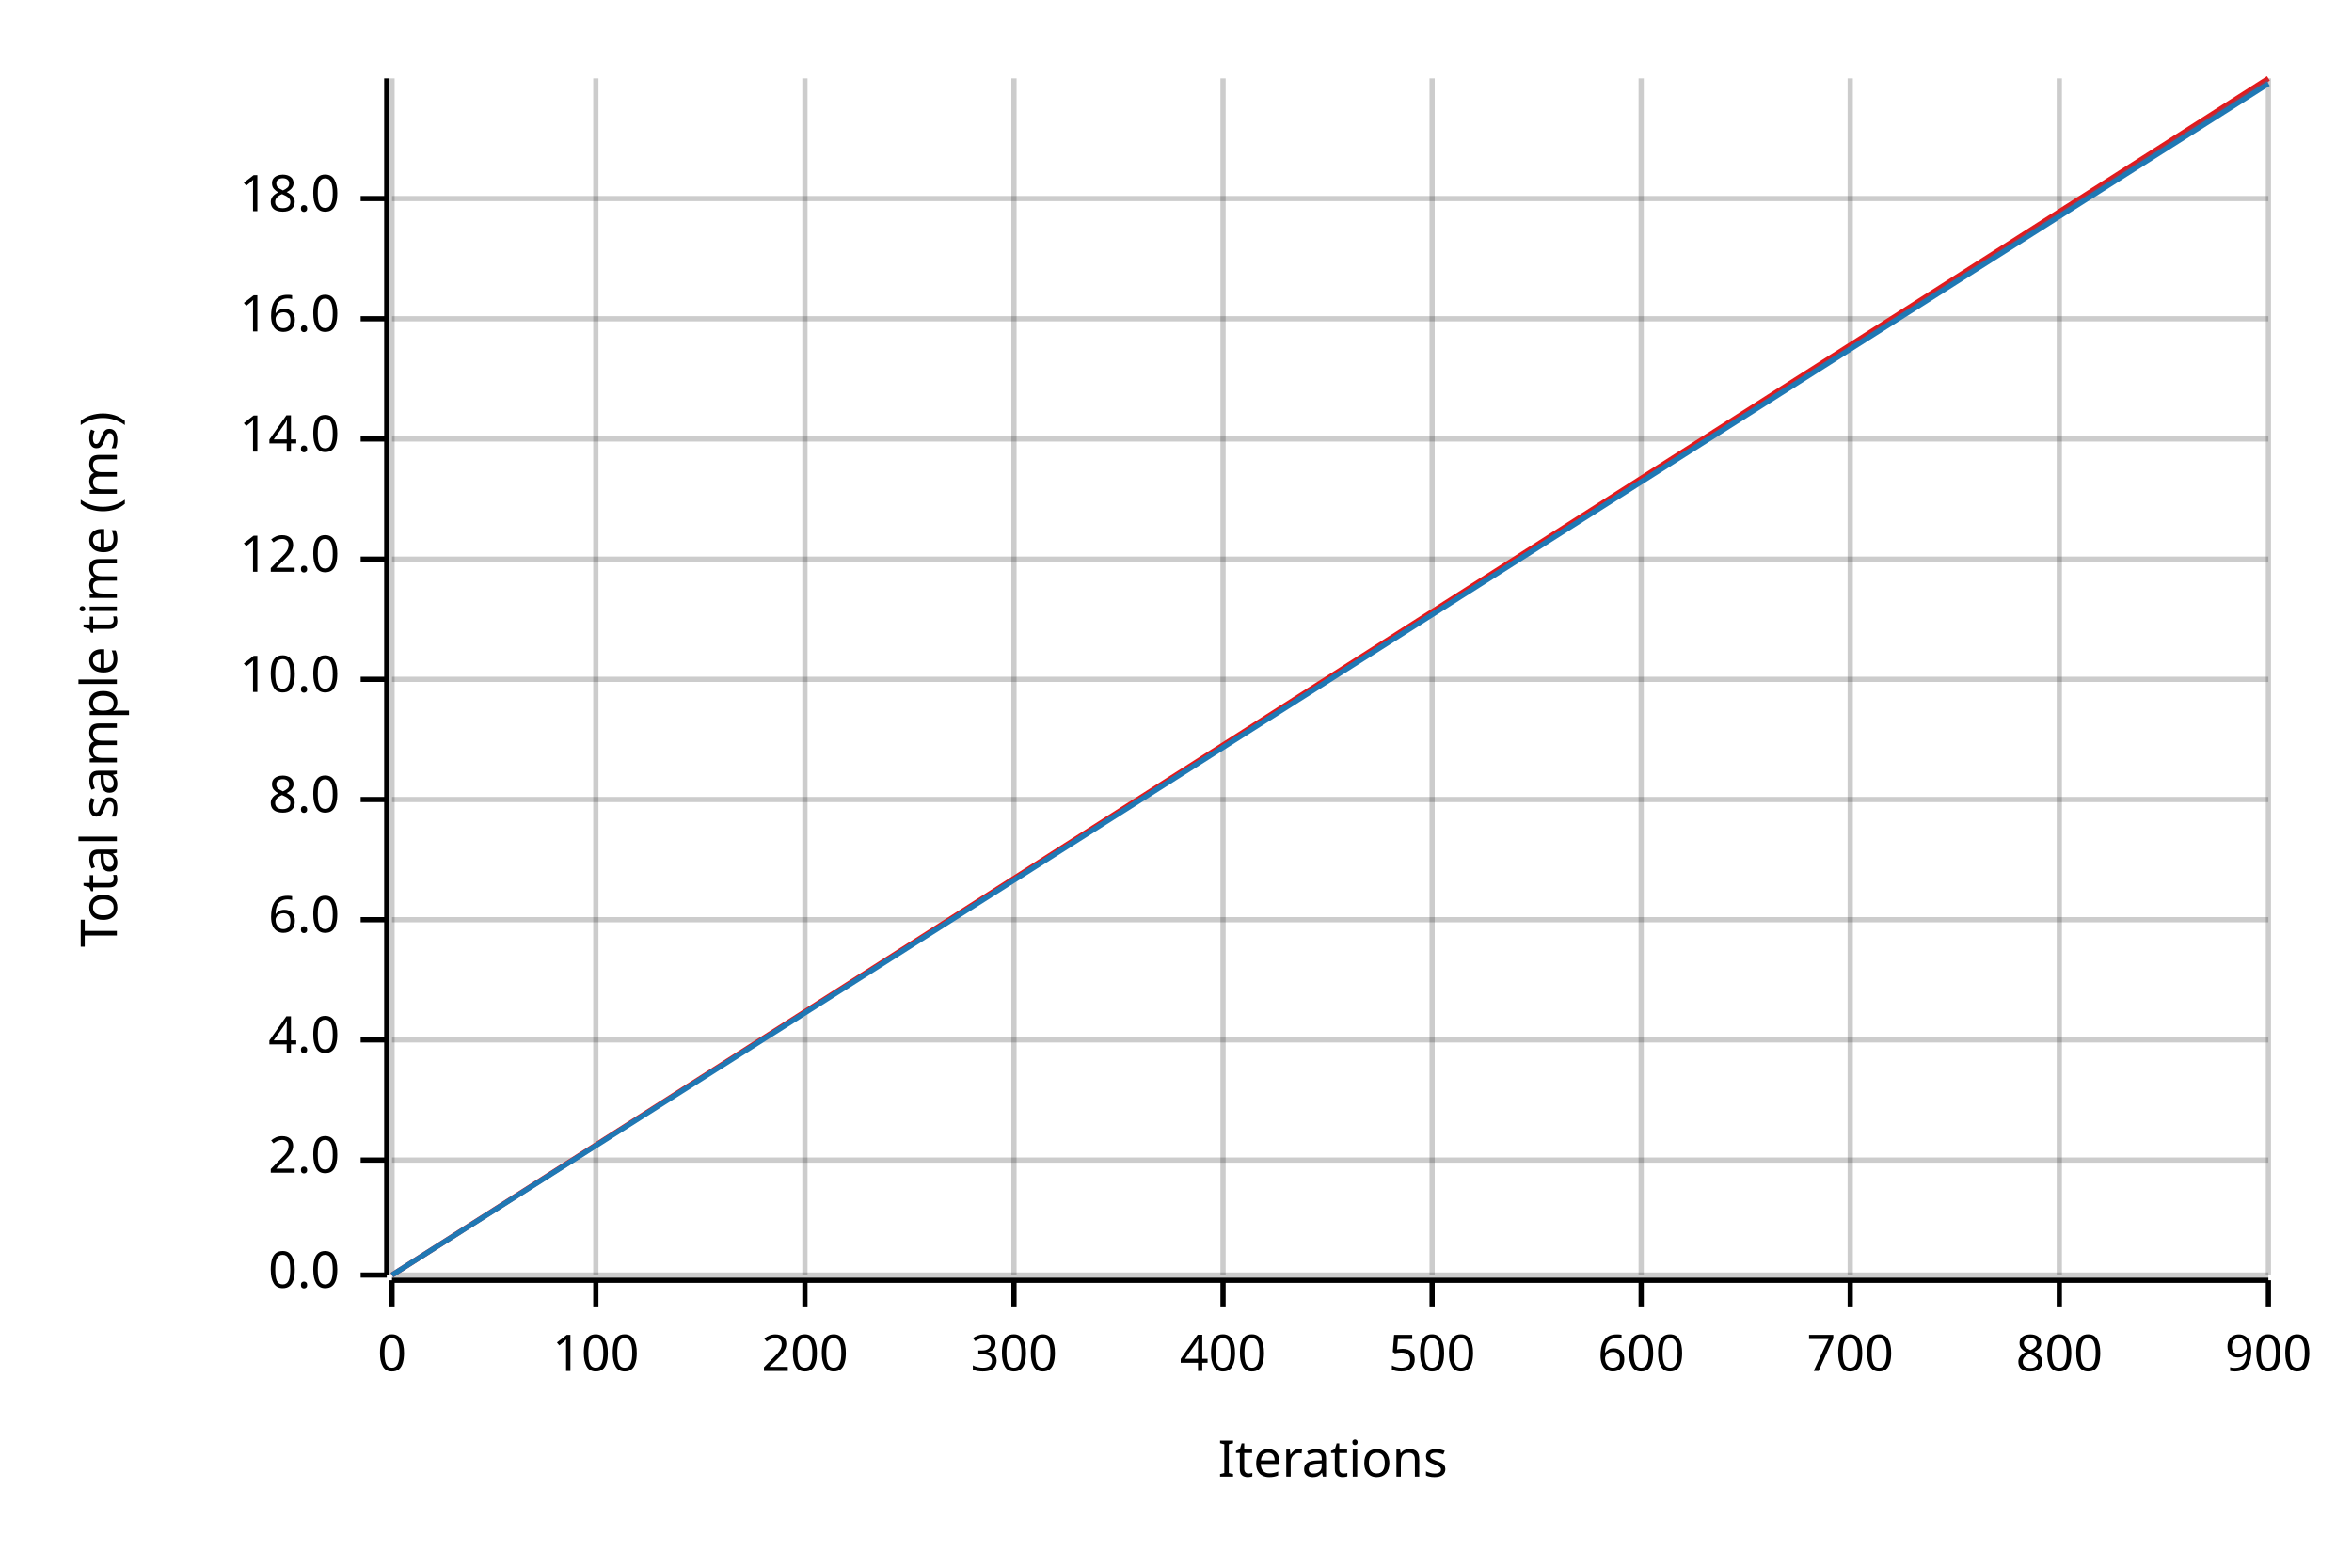
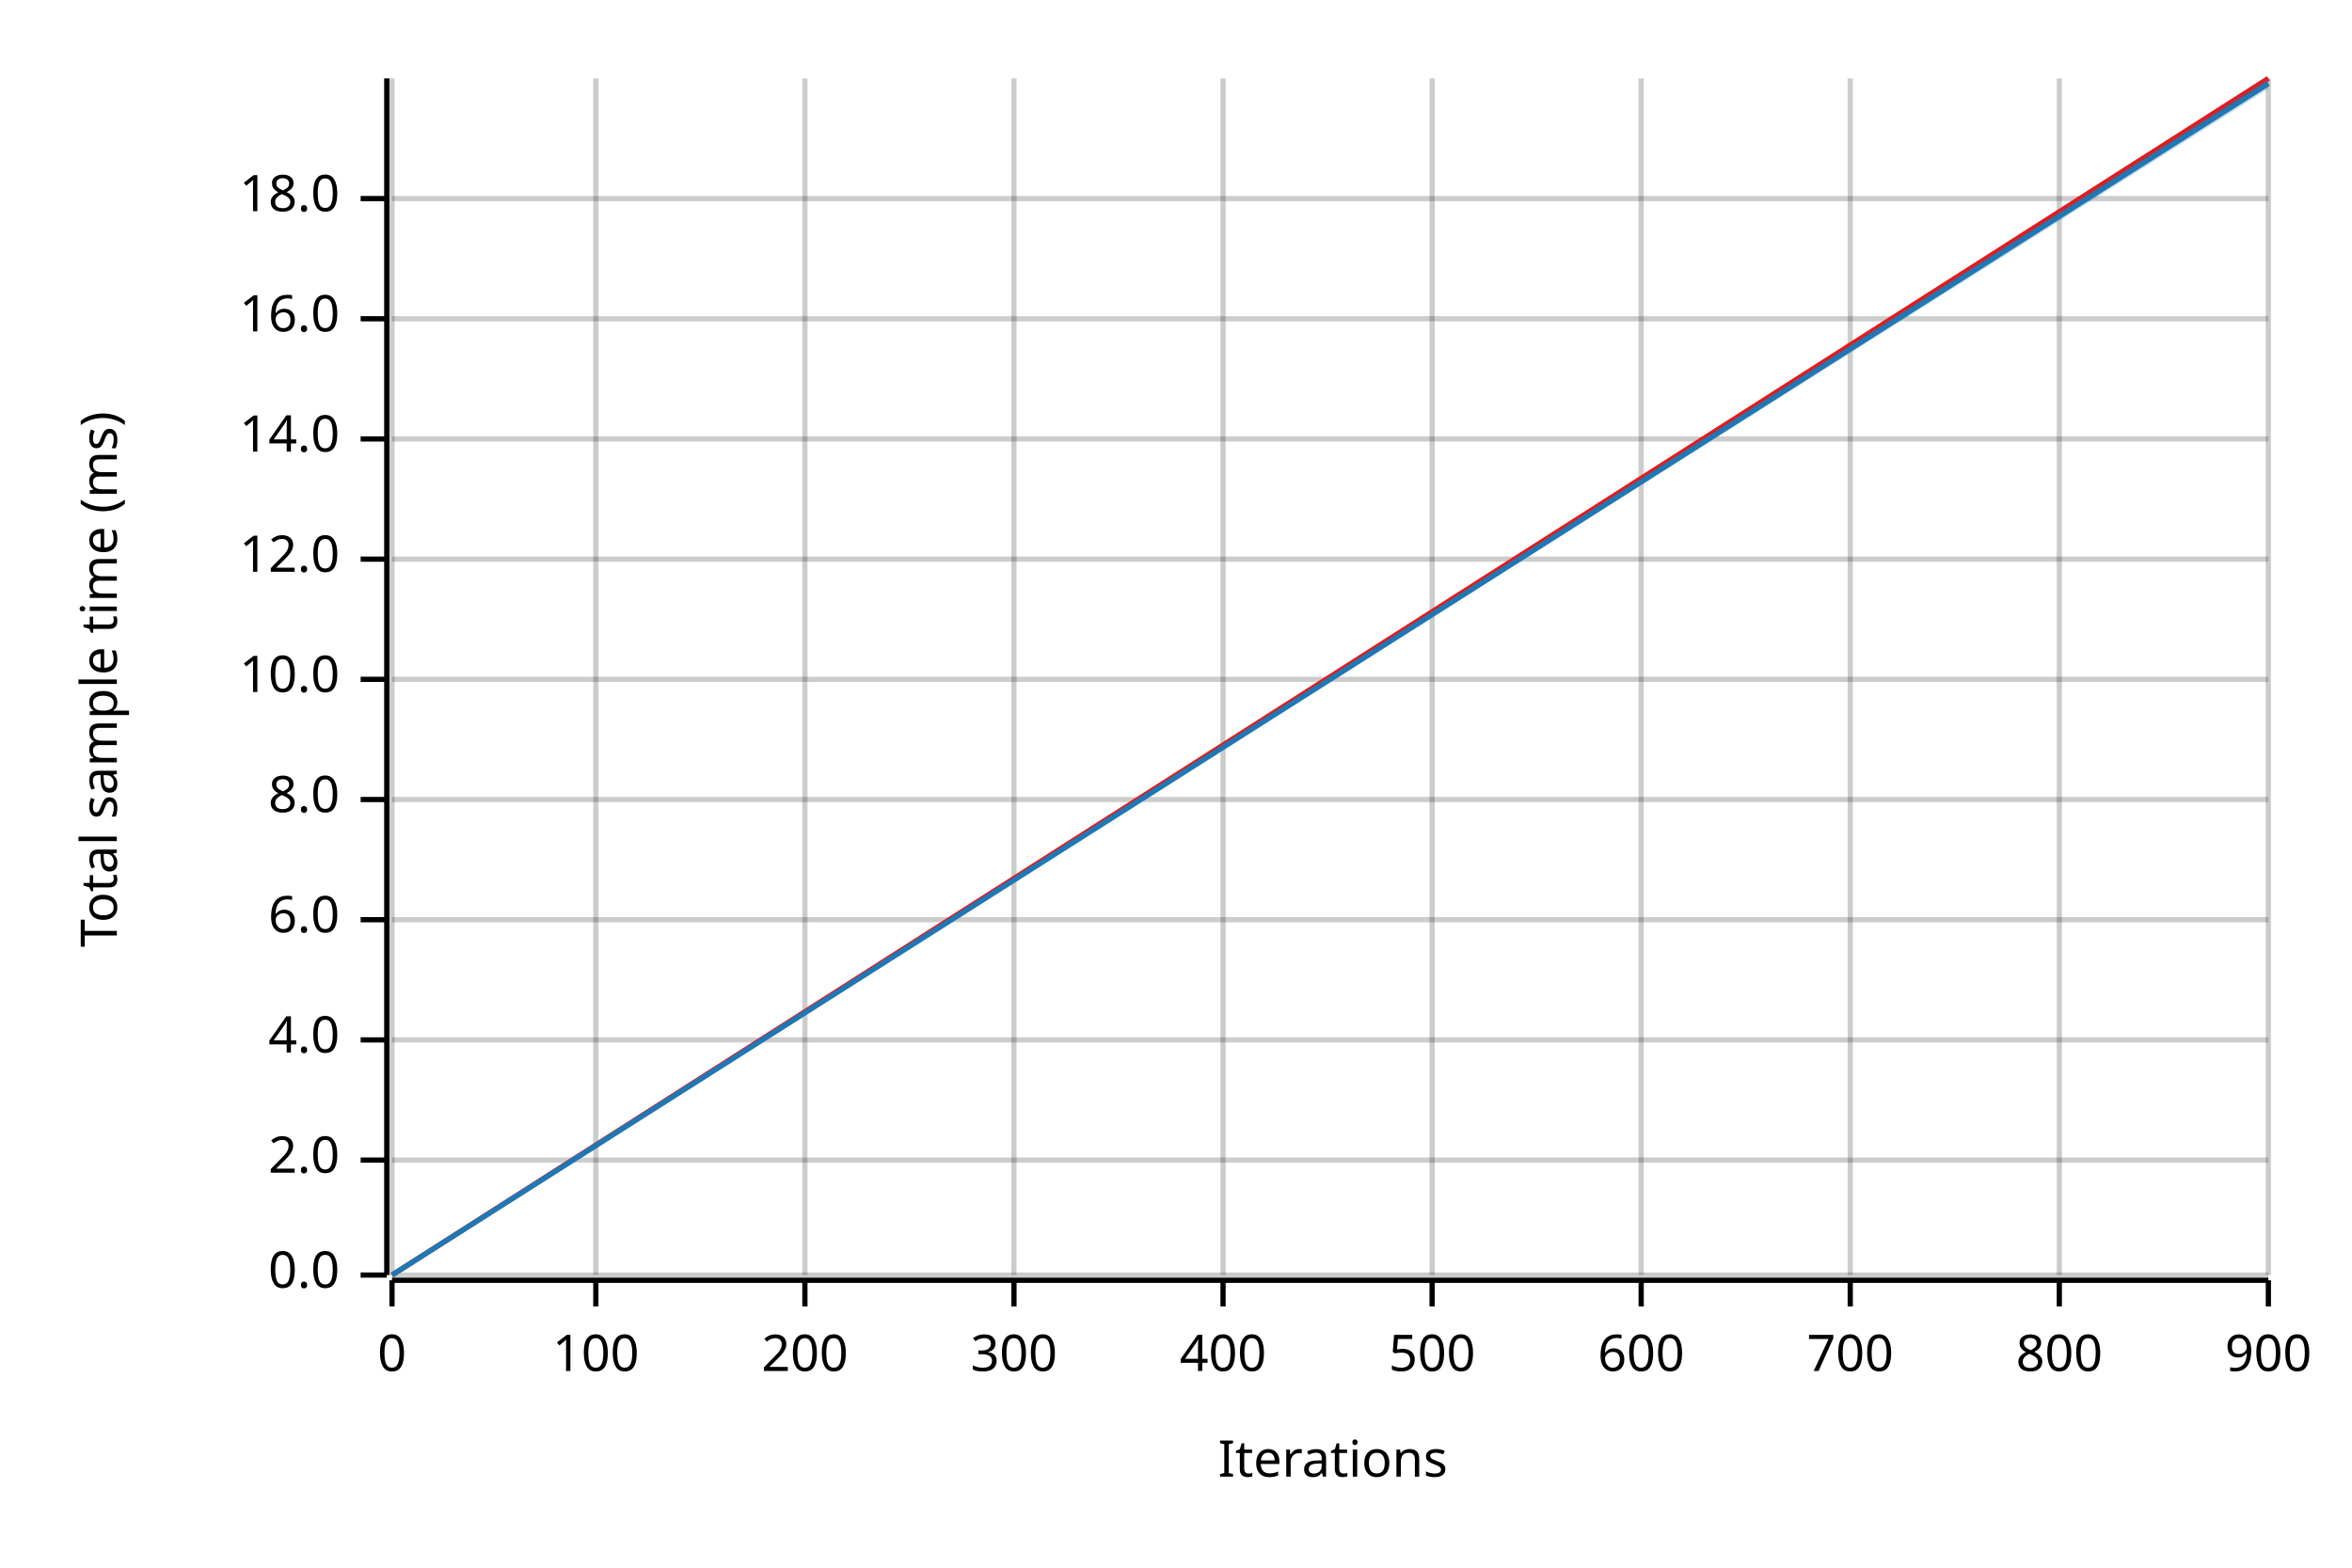
<svg xmlns="http://www.w3.org/2000/svg" width="450" height="300" viewBox="0 0 450 300">
  <text x="15" y="130" dy="0.76em" text-anchor="middle" font-family="sans-serif" font-size="9.677" opacity="1" fill="#000000" transform="rotate(270, 15, 130)">
Total sample time (ms)
</text>
  <text x="255" y="285" dy="-0.5ex" text-anchor="middle" font-family="sans-serif" font-size="9.677" opacity="1" fill="#000000">
Iterations
</text>
  <line opacity="0.2" stroke="#000000" stroke-width="1" x1="75" y1="244" x2="75" y2="15" />
  <line opacity="0.2" stroke="#000000" stroke-width="1" x1="114" y1="244" x2="114" y2="15" />
  <line opacity="0.2" stroke="#000000" stroke-width="1" x1="154" y1="244" x2="154" y2="15" />
  <line opacity="0.2" stroke="#000000" stroke-width="1" x1="194" y1="244" x2="194" y2="15" />
  <line opacity="0.2" stroke="#000000" stroke-width="1" x1="234" y1="244" x2="234" y2="15" />
  <line opacity="0.2" stroke="#000000" stroke-width="1" x1="274" y1="244" x2="274" y2="15" />
  <line opacity="0.2" stroke="#000000" stroke-width="1" x1="314" y1="244" x2="314" y2="15" />
  <line opacity="0.2" stroke="#000000" stroke-width="1" x1="354" y1="244" x2="354" y2="15" />
  <line opacity="0.2" stroke="#000000" stroke-width="1" x1="394" y1="244" x2="394" y2="15" />
  <line opacity="0.2" stroke="#000000" stroke-width="1" x1="434" y1="244" x2="434" y2="15" />
  <line opacity="0.2" stroke="#000000" stroke-width="1" x1="75" y1="244" x2="434" y2="244" />
  <line opacity="0.2" stroke="#000000" stroke-width="1" x1="75" y1="222" x2="434" y2="222" />
  <line opacity="0.2" stroke="#000000" stroke-width="1" x1="75" y1="199" x2="434" y2="199" />
  <line opacity="0.2" stroke="#000000" stroke-width="1" x1="75" y1="176" x2="434" y2="176" />
  <line opacity="0.2" stroke="#000000" stroke-width="1" x1="75" y1="153" x2="434" y2="153" />
  <line opacity="0.2" stroke="#000000" stroke-width="1" x1="75" y1="130" x2="434" y2="130" />
  <line opacity="0.2" stroke="#000000" stroke-width="1" x1="75" y1="107" x2="434" y2="107" />
  <line opacity="0.2" stroke="#000000" stroke-width="1" x1="75" y1="84" x2="434" y2="84" />
  <line opacity="0.2" stroke="#000000" stroke-width="1" x1="75" y1="61" x2="434" y2="61" />
  <line opacity="0.2" stroke="#000000" stroke-width="1" x1="75" y1="38" x2="434" y2="38" />
  <polyline fill="none" opacity="1" stroke="#000000" stroke-width="1" points="74,15 74,244 " />
  <text x="65" y="244" dy="0.5ex" text-anchor="end" font-family="sans-serif" font-size="9.677" opacity="1" fill="#000000">
0.0
</text>
  <polyline fill="none" opacity="1" stroke="#000000" stroke-width="1" points="69,244 74,244 " />
  <text x="65" y="222" dy="0.5ex" text-anchor="end" font-family="sans-serif" font-size="9.677" opacity="1" fill="#000000">
2.0
</text>
  <polyline fill="none" opacity="1" stroke="#000000" stroke-width="1" points="69,222 74,222 " />
  <text x="65" y="199" dy="0.5ex" text-anchor="end" font-family="sans-serif" font-size="9.677" opacity="1" fill="#000000">
4.0
</text>
  <polyline fill="none" opacity="1" stroke="#000000" stroke-width="1" points="69,199 74,199 " />
  <text x="65" y="176" dy="0.5ex" text-anchor="end" font-family="sans-serif" font-size="9.677" opacity="1" fill="#000000">
6.0
</text>
  <polyline fill="none" opacity="1" stroke="#000000" stroke-width="1" points="69,176 74,176 " />
  <text x="65" y="153" dy="0.5ex" text-anchor="end" font-family="sans-serif" font-size="9.677" opacity="1" fill="#000000">
8.0
</text>
  <polyline fill="none" opacity="1" stroke="#000000" stroke-width="1" points="69,153 74,153 " />
  <text x="65" y="130" dy="0.5ex" text-anchor="end" font-family="sans-serif" font-size="9.677" opacity="1" fill="#000000">
10.0
</text>
  <polyline fill="none" opacity="1" stroke="#000000" stroke-width="1" points="69,130 74,130 " />
  <text x="65" y="107" dy="0.5ex" text-anchor="end" font-family="sans-serif" font-size="9.677" opacity="1" fill="#000000">
12.0
</text>
  <polyline fill="none" opacity="1" stroke="#000000" stroke-width="1" points="69,107 74,107 " />
  <text x="65" y="84" dy="0.5ex" text-anchor="end" font-family="sans-serif" font-size="9.677" opacity="1" fill="#000000">
14.0
</text>
  <polyline fill="none" opacity="1" stroke="#000000" stroke-width="1" points="69,84 74,84 " />
  <text x="65" y="61" dy="0.5ex" text-anchor="end" font-family="sans-serif" font-size="9.677" opacity="1" fill="#000000">
16.0
</text>
  <polyline fill="none" opacity="1" stroke="#000000" stroke-width="1" points="69,61 74,61 " />
  <text x="65" y="38" dy="0.5ex" text-anchor="end" font-family="sans-serif" font-size="9.677" opacity="1" fill="#000000">
18.0
</text>
  <polyline fill="none" opacity="1" stroke="#000000" stroke-width="1" points="69,38 74,38 " />
  <polyline fill="none" opacity="1" stroke="#000000" stroke-width="1" points="75,245 434,245 " />
  <text x="75" y="255" dy="0.76em" text-anchor="middle" font-family="sans-serif" font-size="9.677" opacity="1" fill="#000000">
0
</text>
  <polyline fill="none" opacity="1" stroke="#000000" stroke-width="1" points="75,245 75,250 " />
  <text x="114" y="255" dy="0.76em" text-anchor="middle" font-family="sans-serif" font-size="9.677" opacity="1" fill="#000000">
100
</text>
  <polyline fill="none" opacity="1" stroke="#000000" stroke-width="1" points="114,245 114,250 " />
  <text x="154" y="255" dy="0.76em" text-anchor="middle" font-family="sans-serif" font-size="9.677" opacity="1" fill="#000000">
200
</text>
  <polyline fill="none" opacity="1" stroke="#000000" stroke-width="1" points="154,245 154,250 " />
  <text x="194" y="255" dy="0.76em" text-anchor="middle" font-family="sans-serif" font-size="9.677" opacity="1" fill="#000000">
300
</text>
  <polyline fill="none" opacity="1" stroke="#000000" stroke-width="1" points="194,245 194,250 " />
  <text x="234" y="255" dy="0.76em" text-anchor="middle" font-family="sans-serif" font-size="9.677" opacity="1" fill="#000000">
400
</text>
  <polyline fill="none" opacity="1" stroke="#000000" stroke-width="1" points="234,245 234,250 " />
  <text x="274" y="255" dy="0.76em" text-anchor="middle" font-family="sans-serif" font-size="9.677" opacity="1" fill="#000000">
500
</text>
  <polyline fill="none" opacity="1" stroke="#000000" stroke-width="1" points="274,245 274,250 " />
  <text x="314" y="255" dy="0.76em" text-anchor="middle" font-family="sans-serif" font-size="9.677" opacity="1" fill="#000000">
600
</text>
  <polyline fill="none" opacity="1" stroke="#000000" stroke-width="1" points="314,245 314,250 " />
  <text x="354" y="255" dy="0.76em" text-anchor="middle" font-family="sans-serif" font-size="9.677" opacity="1" fill="#000000">
700
</text>
  <polyline fill="none" opacity="1" stroke="#000000" stroke-width="1" points="354,245 354,250 " />
  <text x="394" y="255" dy="0.76em" text-anchor="middle" font-family="sans-serif" font-size="9.677" opacity="1" fill="#000000">
800
</text>
  <polyline fill="none" opacity="1" stroke="#000000" stroke-width="1" points="394,245 394,250 " />
  <text x="434" y="255" dy="0.76em" text-anchor="middle" font-family="sans-serif" font-size="9.677" opacity="1" fill="#000000">
900
</text>
  <polyline fill="none" opacity="1" stroke="#000000" stroke-width="1" points="434,245 434,250 " />
  <polyline fill="none" opacity="1" stroke="#E31A1C" stroke-width="1" points="75,244 434,15 " />
  <polygon opacity="0.25" fill="#E31A1C" points="75,244 434,16 434,15 " />
  <polyline fill="none" opacity="1" stroke="#1F78B4" stroke-width="1" points="75,244 434,16 " />
-   <polygon opacity="0.25" fill="#1F78B4" points="75,244 434,16 434,15 " />
+   <polygon opacity="0.25" fill="#1F78B4" points="75,244 434,17 434,15 " />
</svg>
